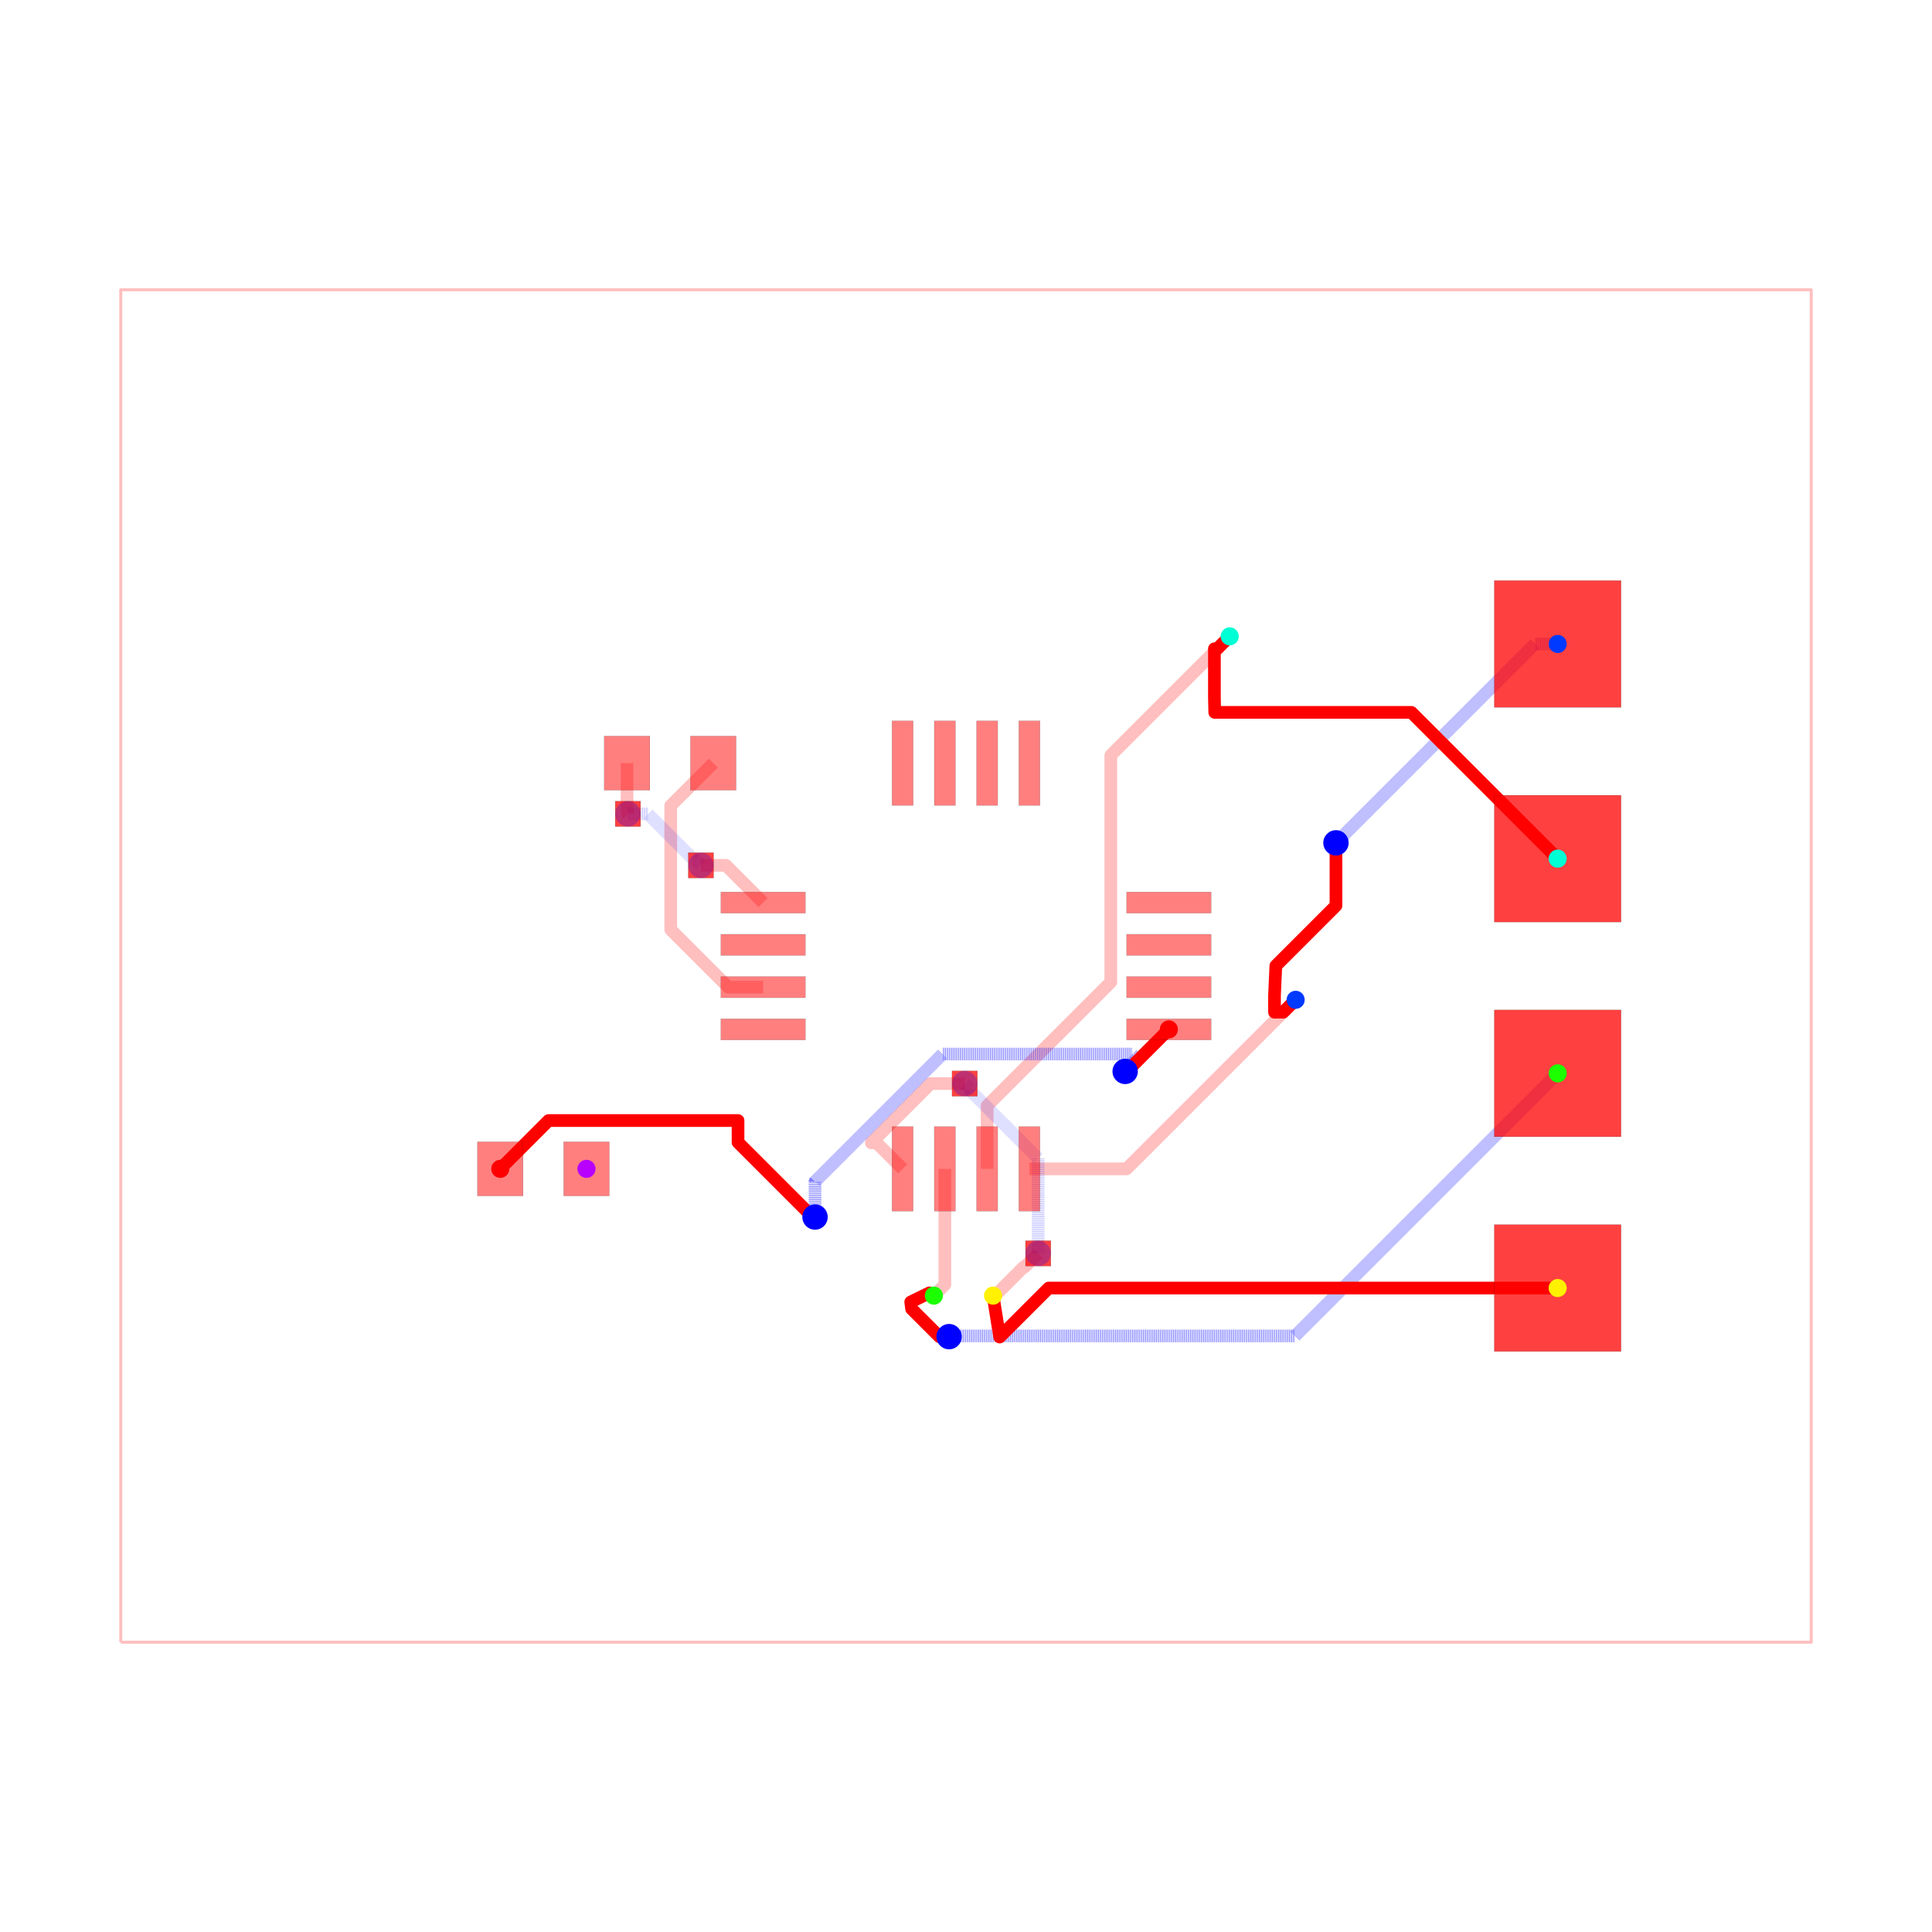
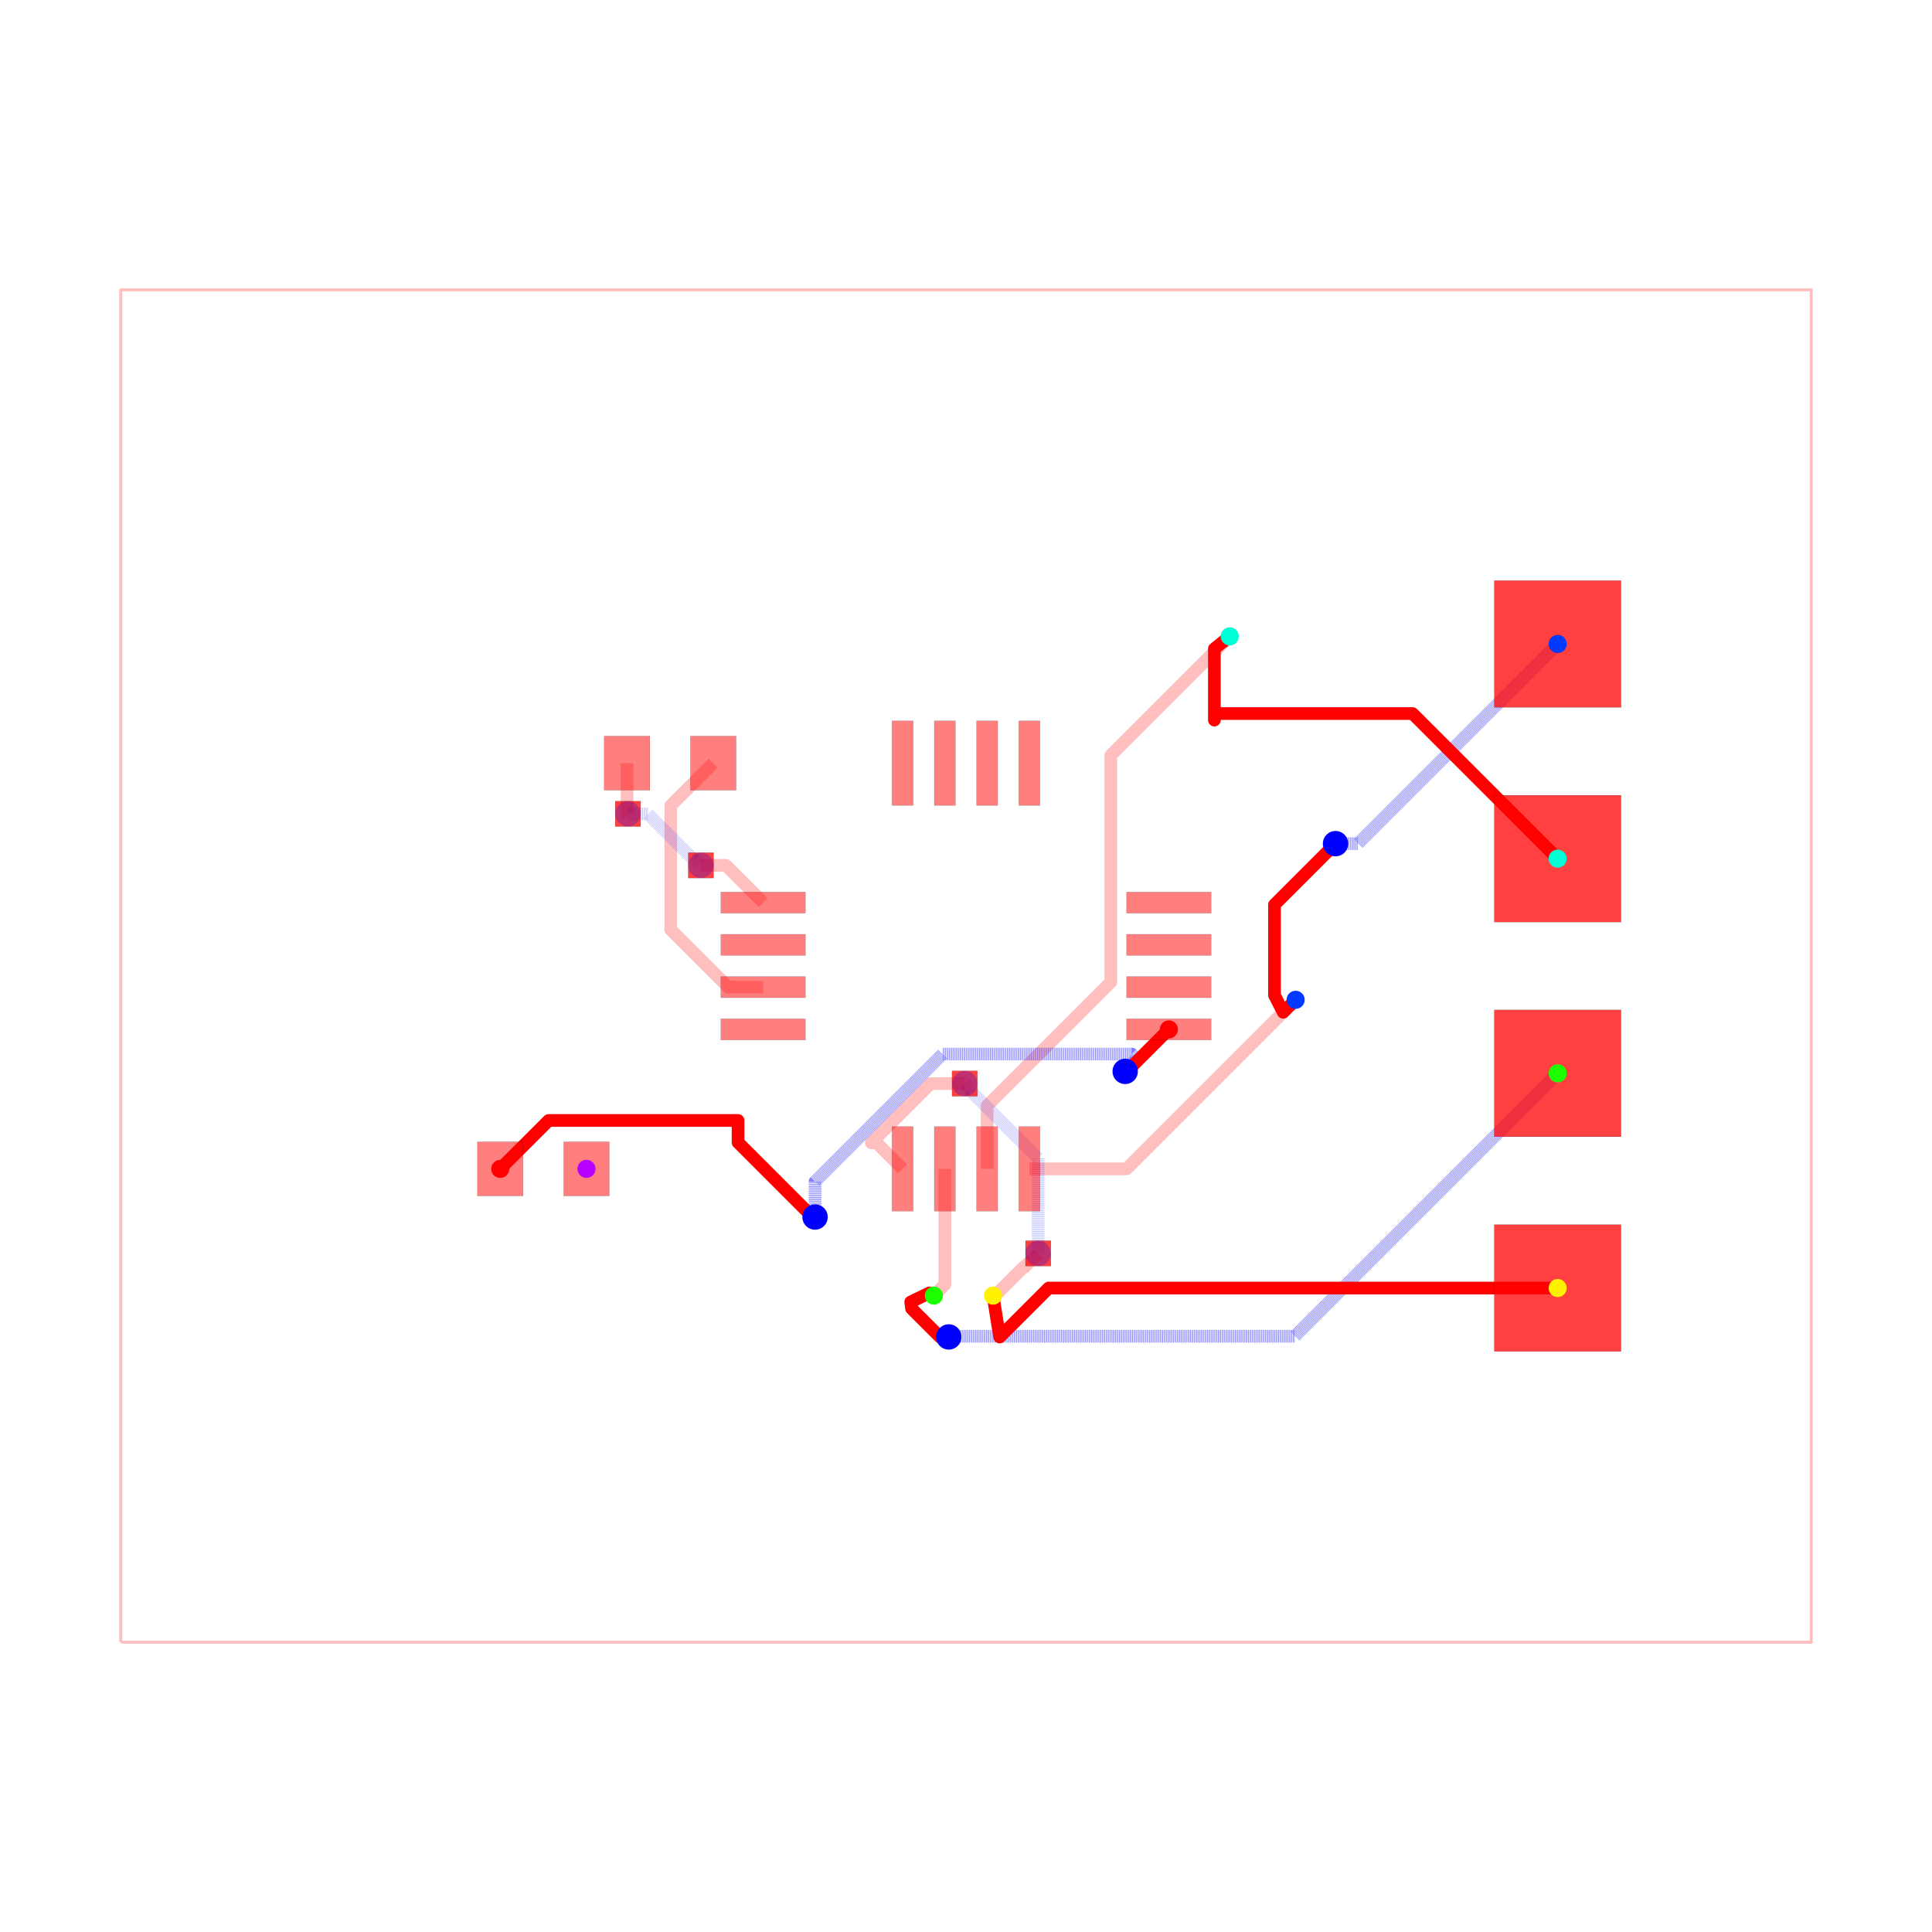
<svg xmlns="http://www.w3.org/2000/svg" width="640" height="640" viewBox="0 0 640 640">
  <rect width="100%" height="100%" fill="white" />
  <g>
    <polyline data-points="-10,-8 10,-8 10,8 -10,8 -10,-8" data-type="line" data-label="" points="40,544 600,544 600,96 40,96 40,544" fill="none" stroke="rgba(255,0,0,0.25)" stroke-linejoin="round" stroke-width="1px" />
  </g>
  <g>
    <polyline data-points="3.9,-0.4 1.9,-2.4 0.75,-2.4" data-type="line" data-label="" points="429.2,331.2 373.2,387.2 341,387.2" fill="none" stroke="rgba(255,0,0,0.25)" stroke-linejoin="round" stroke-width="4.2" />
  </g>
  <g>
    <polyline data-points="3.12,3.9 1.7134299062324274,2.493429906232427 1.7134299062324274,-0.189806906484839 0.9593316895566707,-0.9439051231605957 0.25,-1.6532368127172665 0.25,-2.4" data-type="line" data-label="" points="407.36,210.8 367.976,250.184 367.976,325.315 346.861,346.429 327,366.291 327,387.2" fill="none" stroke="rgba(255,0,0,0.25)" stroke-linejoin="round" stroke-width="4.2" />
  </g>
  <g>
    <polyline data-points="-0.25,-2.4 -0.25,-3.77 -0.38,-3.9" data-type="line" data-label="" points="313,387.2 313,425.56 309.36,429.2" fill="none" stroke="rgba(255,0,0,0.25)" stroke-linejoin="round" stroke-width="4.2" />
  </g>
  <g>
    <polyline data-points="0.3200000000000012,-3.8998999999999997 0.34330906001221106,-3.8998999999999997 0.6803107191655691,-3.5628983408466417 0.6911016591533582,-3.5628983408466417 0.854,-3.4" data-type="line" data-label="" points="328.96,429.197 329.613,429.197 339.049,419.761 339.351,419.761 343.912,415.2" fill="none" stroke="rgba(255,0,0,0.25)" stroke-linejoin="round" stroke-width="4.2" />
  </g>
  <g>
    <polyline data-points="0.854,-3.4 0.854,-2.2771729676585077 0.05773987033691186,-1.4809128379954197 0.05773987033691186,-1.4637398703369118 -0.015,-1.391" data-type="line" data-label="" points="343.912,415.2 343.912,383.761 321.617,361.466 321.617,360.985 319.58,358.948" fill="none" stroke="rgba(0,0,255,0.25)" stroke-linejoin="round" stroke-width="4.2" stroke-dasharray="0.2 0.2" />
  </g>
  <g>
    <polyline data-points="-0.015,-1.391 -0.4192124693808592,-1.391 -1.120253195389395,-2.092040726008536 -1.057959273991464,-2.092040726008536 -0.75,-2.4" data-type="line" data-label="" points="319.58,358.948 308.262,358.948 288.633,378.577 290.377,378.577 299,387.2" fill="none" stroke="rgba(255,0,0,0.25)" stroke-linejoin="round" stroke-width="4.2" />
  </g>
  <g>
    <polyline data-points="-2.99,2.4 -3.4931321883700064,1.8968678116299937 -3.4931321883700064,1.8050035707305192 -3.4931321883700064,0.4301510021312678 -3.404781339989297,0.3418001537505584 -2.812981186238739,-0.25 -2.4,-0.25" data-type="line" data-label="" points="236.28,252.8 222.192,266.888 222.192,269.46 222.192,307.956 224.666,310.43 241.237,327 252.8,327" fill="none" stroke="rgba(255,0,0,0.25)" stroke-linejoin="round" stroke-width="4.2" />
  </g>
  <g>
    <polyline data-points="-4.01,2.4 -4.01,1.9067591934327308 -4.00527262618406,1.902031819616791 -4.00527262618406,1.80527262618406 -4,1.8" data-type="line" data-label="" points="207.72,252.8 207.72,266.611 207.852,266.743 207.852,269.452 208,269.6" fill="none" stroke="rgba(255,0,0,0.25)" stroke-linejoin="round" stroke-width="4.2" />
  </g>
  <g>
    <polyline data-points="-4,1.8 -3.763587947760451,1.8 -3.224399463969464,1.2608115162090132 -3.205811516209013,1.2608115162090132 -3.136,1.191" data-type="line" data-label="" points="208,269.6 214.62,269.6 229.717,284.697 230.237,284.697 232.192,286.652" fill="none" stroke="rgba(0,0,255,0.25)" stroke-linejoin="round" stroke-width="4.2" stroke-dasharray="0.2 0.2" />
  </g>
  <g>
    <polyline data-points="-3.136,1.191 -2.841,1.191 -2.4,0.75" data-type="line" data-label="" points="232.192,286.652 240.452,286.652 252.8,299" fill="none" stroke="rgba(255,0,0,0.25)" stroke-linejoin="round" stroke-width="4.2" />
  </g>
  <g>
-     <polyline data-points="7,3.81 6.73,3.81 4.470952823262932,1.5509528232629322 4.377,1.457" data-type="line" data-label="" points="516,213.32 508.44,213.32 445.187,276.573 442.556,279.204" fill="none" stroke="rgba(0,0,255,0.5)" stroke-linejoin="round" stroke-width="4.2" stroke-dasharray="0.2 0.2" />
+     <polyline data-points="3.8999,-0.40000000000000013 3.753033008588991,-0.5469669914110086 3.6499999957055045,-0.34696699141100856 3.6499999957055045,-0.10814212608293253 3.6499999957055045,-0.030354630303062166 3.6499999957055045,0.7257870941138236 4.339690877300242,1.4154779757085614 4.371837571440449,1.4476246698487685" data-type="line" data-label="" points="429.197,331.2 425.085,335.315 422.2,329.715 422.2,323.028 422.2,320.85 422.2,299.678 441.511,280.367 442.411,279.467" fill="none" stroke="red" stroke-linejoin="round" stroke-width="4.2" />
  </g>
  <g>
-     <polyline data-points="4.377,1.457 4.377,0.7140722287123409 3.6656610758711556,0.002733304583496743 3.65,-0.346967 3.65,-0.5469669914110086 3.753033008588991,-0.5469669914110086 3.9,-0.4" data-type="line" data-label="" points="442.556,279.204 442.556,300.006 422.639,319.923 422.2,329.715 422.2,335.315 425.085,335.315 429.2,331.2" fill="none" stroke="red" stroke-linejoin="round" stroke-width="4.2" />
+     <polyline data-points="4.371837571440449,1.4476246698487685 4.637624669848768,1.4476246698487685 7,3.81" data-type="line" data-label="" points="442.411,279.467 449.853,279.467 516,213.32" fill="none" stroke="rgba(0,0,255,0.5)" stroke-linejoin="round" stroke-width="4.2" stroke-dasharray="0.2 0.2" />
  </g>
  <g>
-     <polyline data-points="7,1.27 5.269430913082678,3.000569086917322 2.9426602002036306,3.000569086917322 2.939,3.1781102934884844 2.939,3.3781102934884846 2.939,3.7530330085889902 2.973033008588991,3.7530330085889902 3.12,3.9" data-type="line" data-label="" points="516,284.44 467.544,235.984 402.394,235.984 402.292,231.013 402.292,225.413 402.292,214.915 403.245,214.915 407.36,210.8" fill="none" stroke="red" stroke-linejoin="round" stroke-width="4.2" />
+     <polyline data-points="3.120000000000001,3.8998999999999997 2.9386046553332332,3.7530330085889902 2.9386046553332332,3.3781102934884846 2.9386046553332332,3.1781102934884844 2.9386046553332332,2.909254 2.9386046553332332,2.986943372605819 5.283056627394181,2.986943372605819 7,1.27" data-type="line" data-label="" points="407.36,210.803 402.281,214.915 402.281,225.413 402.281,231.013 402.281,238.541 402.281,236.366 467.926,236.366 516,284.44" fill="none" stroke="red" stroke-linejoin="round" stroke-width="4.2" />
  </g>
  <g>
-     <polyline data-points="7,-1.27 3.8935486292632704,-4.37645137073673 -0.1781520219943466,-4.37645137073673 -0.19145137073672985,-4.37645137073673 -0.2,-4.385" data-type="line" data-label="" points="516,355.56 429.019,442.541 315.012,442.541 314.639,442.541 314.4,442.78" fill="none" stroke="rgba(0,0,255,0.5)" stroke-linejoin="round" stroke-width="4.2" stroke-dasharray="0.2 0.2" />
+     <polyline data-points="7,-1.27 3.889145135833101,-4.380854864166899 -0.17698422212730583,-4.380854864166899 -0.19615600696269697,-4.380854864166899 -0.20380739384877133,-4.3885062510529735" data-type="line" data-label="" points="516,355.56 428.896,442.664 315.044,442.664 314.508,442.664 314.293,442.878" fill="none" stroke="rgba(0,0,255,0.5)" stroke-linejoin="round" stroke-width="4.2" stroke-dasharray="0.2 0.2" />
  </g>
  <g>
-     <polyline data-points="-0.2,-4.385 -0.31533986638017986,-4.385 -0.5866314724245258,-4.113708393955654 -0.6436045465251153,-4.056735319855064 -0.654,-3.9749 -0.4330330085889911,-3.867 -0.3799999999999988,-3.8998999999999997" data-type="line" data-label="" points="314.4,442.78 311.17,442.78 303.574,435.184 301.979,433.589 301.688,431.297 307.875,428.276 309.36,429.197" fill="none" stroke="red" stroke-linejoin="round" stroke-width="4.2" />
+     <polyline data-points="-0.20380739384877133,-4.3885062510529735 -0.30846874203163765,-4.3885062510529735 -0.5873093640288343,-4.109665629055777 -0.6441096189316238,-4.052865374152987 -0.6540165042944956,-3.9749 -0.4330330085889911,-3.8674999999999997 -0.3799999999999988,-3.8998999999999997" data-type="line" data-label="" points="314.293,442.878 311.363,442.878 303.555,435.071 301.965,433.48 301.688,431.297 307.875,428.29 309.36,429.197" fill="none" stroke="red" stroke-linejoin="round" stroke-width="4.2" />
  </g>
  <g>
-     <polyline data-points="7,-3.81 0.9781877281611393,-3.81 0.40074274158257883,-4.3874449865785605 0.3983710515411833,-4.389816676619956 0.332,-3.9749 0.3200000000000012,-3.8998999999999997" data-type="line" data-label="" points="516,426.68 347.389,426.68 331.221,442.848 331.154,442.915 329.296,431.297 328.96,429.197" fill="none" stroke="red" stroke-linejoin="round" stroke-width="4.2" />
+     <polyline data-points="7,-3.81 0.978179932987661,-3.81 0.4007345336812149,-4.387445399306446 0.3983628423312358,-4.389817090656425 0.3316545300061061,-3.9749 0.3200000000000012,-3.8998999999999997" data-type="line" data-label="" points="516,426.68 347.389,426.68 331.221,442.848 331.154,442.915 329.286,431.297 328.96,429.197" fill="none" stroke="red" stroke-linejoin="round" stroke-width="4.2" />
  </g>
  <g>
-     <polyline data-points="-5.51,-2.4 -4.938286196949659,-1.8282861969496593 -2.697,-1.8282861969496593 -2.697,-2.086992696019731 -1.8745651052097136,-2.9094275908100173 -1.8465724091899829,-2.9094275908100173 -1.786,-2.97" data-type="line" data-label="" points="165.72,387.2 181.728,371.192 244.484,371.192 244.484,378.436 267.512,401.464 268.296,401.464 269.992,403.16" fill="none" stroke="red" stroke-linejoin="round" stroke-width="4.2" />
+     <polyline data-points="-5.51,-2.4 -4.937578430475819,-1.8275784304758187 -2.696643,-1.8275784304758187 -2.696643,-2.0877825829536425 -1.8750291622611548,-2.9093964206924876 -1.846425079307513,-2.9093964206924876 -1.7858215,-2.9700000000000006" data-type="line" data-label="" points="165.72,387.2 181.748,371.172 244.494,371.172 244.494,378.458 267.499,401.463 268.3,401.463 269.997,403.16" fill="none" stroke="red" stroke-linejoin="round" stroke-width="4.2" />
  </g>
  <g>
-     <polyline data-points="-1.786,-2.97 -1.786,-2.5504629007886863 -0.3164459018092849,-1.0809088025979712 -0.2769830063421388,-1.041445907130825 1.9160769311703918,-1.041445907130825 1.9624495385402834,-1.041445907130825 2.0249251760558393,-1.103921544646381 2.0249251760558393,-1.1050748239441608 1.883,-1.247" data-type="line" data-label="" points="269.992,403.16 269.992,391.413 311.14,350.265 312.244,349.16 373.65,349.16 374.949,349.16 376.698,350.91 376.698,350.942 372.724,354.916" fill="none" stroke="rgba(0,0,255,0.5)" stroke-linejoin="round" stroke-width="4.2" stroke-dasharray="0.2 0.2" />
+     <polyline data-points="-1.7858215,-2.9700000000000006 -1.7858215,-2.5505138334750725 -0.31623194666576315,-1.0809242801408356 -0.27699641159005506,-1.0416887450651275 1.9163856394652057,-1.0416887450651275 1.961603825285544,-1.0416887450651275 2.0245116402963874,-1.104596560075971 2.0245116402963874,-1.1057633597036125 1.8833369999999998,-1.246938" data-type="line" data-label="" points="269.997,403.16 269.997,391.414 311.146,350.266 312.244,349.167 373.659,349.167 374.925,349.167 376.686,350.929 376.686,350.961 372.733,354.914" fill="none" stroke="rgba(0,0,255,0.5)" stroke-linejoin="round" stroke-width="4.2" stroke-dasharray="0.2 0.2" />
  </g>
  <g>
-     <polyline data-points="1.883,-1.247 1.9029999999999998,-1.247 2.4,-0.75" data-type="line" data-label="" points="372.724,354.916 373.284,354.916 387.2,341" fill="none" stroke="red" stroke-linejoin="round" stroke-width="4.2" />
+     <polyline data-points="1.8833369999999998,-1.246938 1.9030619999999998,-1.246938 2.4,-0.75" data-type="line" data-label="" points="372.733,354.914 373.286,354.914 387.2,341" fill="none" stroke="red" stroke-linejoin="round" stroke-width="4.2" />
  </g>
  <g>
    <rect data-type="rect" data-label="top" data-x="-2.4" data-y="0.75" x="238.8" y="295.5" width="28" height="7" fill="rgba(255,0,0,0.5)" stroke="black" stroke-width="0.036" />
  </g>
  <g>
    <rect data-type="rect" data-label="top" data-x="-2.4" data-y="0.25" x="238.8" y="309.5" width="28" height="7" fill="rgba(255,0,0,0.5)" stroke="black" stroke-width="0.036" />
  </g>
  <g>
    <rect data-type="rect" data-label="top" data-x="-2.4" data-y="-0.25" x="238.8" y="323.5" width="28" height="7" fill="rgba(255,0,0,0.5)" stroke="black" stroke-width="0.036" />
  </g>
  <g>
    <rect data-type="rect" data-label="top" data-x="-2.4" data-y="-0.75" x="238.8" y="337.5" width="28" height="7" fill="rgba(255,0,0,0.5)" stroke="black" stroke-width="0.036" />
  </g>
  <g>
    <rect data-type="rect" data-label="top source_trace_4" data-x="-0.75" data-y="-2.4" x="295.5" y="373.2" width="7" height="28" fill="rgba(255,0,0,0.5)" stroke="black" stroke-width="0.036" />
  </g>
  <g>
    <rect data-type="rect" data-label="top source_trace_5" data-x="-0.25" data-y="-2.4" x="309.5" y="373.2" width="7" height="28" fill="rgba(255,0,0,0.5)" stroke="black" stroke-width="0.036" />
  </g>
  <g>
    <rect data-type="rect" data-label="top source_trace_6" data-x="0.25" data-y="-2.4" x="323.5" y="373.2" width="7" height="28" fill="rgba(255,0,0,0.5)" stroke="black" stroke-width="0.036" />
  </g>
  <g>
    <rect data-type="rect" data-label="top source_trace_7" data-x="0.75" data-y="-2.4" x="337.5" y="373.2" width="7" height="28" fill="rgba(255,0,0,0.5)" stroke="black" stroke-width="0.036" />
  </g>
  <g>
    <rect data-type="rect" data-label="top source_trace_2" data-x="2.4" data-y="-0.75" x="373.2" y="337.5" width="28" height="7" fill="rgba(255,0,0,0.5)" stroke="black" stroke-width="0.036" />
  </g>
  <g>
    <rect data-type="rect" data-label="top" data-x="2.4" data-y="-0.25" x="373.2" y="323.5" width="28" height="7" fill="rgba(255,0,0,0.5)" stroke="black" stroke-width="0.036" />
  </g>
  <g>
    <rect data-type="rect" data-label="top" data-x="2.4" data-y="0.25" x="373.2" y="309.5" width="28" height="7" fill="rgba(255,0,0,0.5)" stroke="black" stroke-width="0.036" />
  </g>
  <g>
    <rect data-type="rect" data-label="top" data-x="2.4" data-y="0.75" x="373.2" y="295.5" width="28" height="7" fill="rgba(255,0,0,0.5)" stroke="black" stroke-width="0.036" />
  </g>
  <g>
    <rect data-type="rect" data-label="top" data-x="0.75" data-y="2.4" x="337.5" y="238.8" width="7" height="28" fill="rgba(255,0,0,0.5)" stroke="black" stroke-width="0.036" />
  </g>
  <g>
    <rect data-type="rect" data-label="top" data-x="0.25" data-y="2.4" x="323.5" y="238.8" width="7" height="28" fill="rgba(255,0,0,0.5)" stroke="black" stroke-width="0.036" />
  </g>
  <g>
    <rect data-type="rect" data-label="top" data-x="-0.25" data-y="2.4" x="309.5" y="238.8" width="7" height="28" fill="rgba(255,0,0,0.5)" stroke="black" stroke-width="0.036" />
  </g>
  <g>
    <rect data-type="rect" data-label="top" data-x="-0.75" data-y="2.4" x="295.5" y="238.8" width="7" height="28" fill="rgba(255,0,0,0.5)" stroke="black" stroke-width="0.036" />
  </g>
  <g>
    <rect data-type="rect" data-label="top" data-x="-4.01" data-y="2.4" x="200.16" y="243.84" width="15.12" height="17.92" fill="rgba(255,0,0,0.5)" stroke="black" stroke-width="0.036" />
  </g>
  <g>
    <rect data-type="rect" data-label="top" data-x="-2.99" data-y="2.4" x="228.72" y="243.84" width="15.12" height="17.92" fill="rgba(255,0,0,0.5)" stroke="black" stroke-width="0.036" />
  </g>
  <g>
    <rect data-type="rect" data-label="top source_trace_2" data-x="-5.51" data-y="-2.4" x="158.16" y="378.24" width="15.12" height="17.92" fill="rgba(255,0,0,0.5)" stroke="black" stroke-width="0.036" />
  </g>
  <g>
    <rect data-type="rect" data-label="top source_net_0" data-x="-4.49" data-y="-2.4" x="186.72" y="378.24" width="15.12" height="17.92" fill="rgba(255,0,0,0.5)" stroke="black" stroke-width="0.036" />
  </g>
  <g>
    <rect data-type="rect" data-label="top source_trace_4 inner1 source_trace_4 inner2 source_trace_4 bottom source_trace_4" data-x="7" data-y="-3.81" x="495" y="405.68" width="42" height="42" fill="rgba(255,0,0,0.75)" stroke="black" stroke-width="0.036" />
  </g>
  <g>
    <rect data-type="rect" data-label="top source_trace_5 inner1 source_trace_5 inner2 source_trace_5 bottom source_trace_5" data-x="7" data-y="-1.27" x="495" y="334.56" width="42" height="42" fill="rgba(255,0,0,0.75)" stroke="black" stroke-width="0.036" />
  </g>
  <g>
    <rect data-type="rect" data-label="top source_trace_6 inner1 source_trace_6 inner2 source_trace_6 bottom source_trace_6" data-x="7" data-y="1.27" x="495" y="263.44" width="42" height="42" fill="rgba(255,0,0,0.75)" stroke="black" stroke-width="0.036" />
  </g>
  <g>
    <rect data-type="rect" data-label="top source_trace_7 inner1 source_trace_7 inner2 source_trace_7 bottom source_trace_7" data-x="7" data-y="3.81" x="495" y="192.32" width="42" height="42" fill="rgba(255,0,0,0.75)" stroke="black" stroke-width="0.036" />
  </g>
  <g>
    <rect data-type="rect" data-label="top source_trace_4 bottom source_trace_4" data-x="0.854" data-y="-3.4" x="339.712" y="411" width="8.4" height="8.4" fill="rgba(255,0,0,0.75)" stroke="black" stroke-width="0.036" />
  </g>
  <g>
    <rect data-type="rect" data-label="top source_trace_4 bottom source_trace_4" data-x="-0.015" data-y="-1.391" x="315.38" y="354.748" width="8.4" height="8.4" fill="rgba(255,0,0,0.75)" stroke="black" stroke-width="0.036" />
  </g>
  <g>
    <rect data-type="rect" data-label="top bottom" data-x="-4" data-y="1.8" x="203.8" y="265.4" width="8.4" height="8.4" fill="rgba(255,0,0,0.75)" stroke="black" stroke-width="0.036" />
  </g>
  <g>
    <rect data-type="rect" data-label="top bottom" data-x="-3.136" data-y="1.191" x="227.992" y="282.452" width="8.4" height="8.4" fill="rgba(255,0,0,0.75)" stroke="black" stroke-width="0.036" />
  </g>
  <circle data-type="circle" data-label="" data-x="0.854" data-y="-3.4" cx="343.912" cy="415.2" r="4.2" fill="rgba(0,0,255,0.25)" stroke="none" stroke-width="0.036" />
  <circle data-type="circle" data-label="" data-x="-0.015" data-y="-1.391" cx="319.58" cy="358.948" r="4.2" fill="rgba(0,0,255,0.25)" stroke="none" stroke-width="0.036" />
  <circle data-type="circle" data-label="" data-x="-4" data-y="1.8" cx="208" cy="269.6" r="4.2" fill="rgba(0,0,255,0.25)" stroke="none" stroke-width="0.036" />
  <circle data-type="circle" data-label="" data-x="-3.136" data-y="1.191" cx="232.192" cy="286.652" r="4.2" fill="rgba(0,0,255,0.25)" stroke="none" stroke-width="0.036" />
-   <circle data-type="circle" data-label="" data-x="4.377" data-y="1.457" cx="442.556" cy="279.204" r="4.2" fill="blue" stroke="none" stroke-width="0.036" />
-   <circle data-type="circle" data-label="" data-x="-0.2" data-y="-4.385" cx="314.4" cy="442.78" r="4.2" fill="blue" stroke="none" stroke-width="0.036" />
-   <circle data-type="circle" data-label="" data-x="-1.786" data-y="-2.97" cx="269.992" cy="403.16" r="4.2" fill="blue" stroke="none" stroke-width="0.036" />
-   <circle data-type="circle" data-label="" data-x="1.883" data-y="-1.247" cx="372.724" cy="354.916" r="4.2" fill="blue" stroke="none" stroke-width="0.036" />
+   <circle data-type="circle" data-label="" data-x="4.371837571440449" data-y="1.4476246698487685" cx="442.411" cy="279.467" r="4.2" fill="blue" stroke="none" stroke-width="0.036" />
+   <circle data-type="circle" data-label="" data-x="-0.20380739384877133" data-y="-4.3885062510529735" cx="314.293" cy="442.878" r="4.2" fill="blue" stroke="none" stroke-width="0.036" />
+   <circle data-type="circle" data-label="" data-x="-1.7858215" data-y="-2.9700000000000006" cx="269.997" cy="403.16" r="4.2" fill="blue" stroke="none" stroke-width="0.036" />
+   <circle data-type="circle" data-label="" data-x="1.8833369999999998" data-y="-1.246938" cx="372.733" cy="354.914" r="4.2" fill="blue" stroke="none" stroke-width="0.036" />
  <g>
    <circle data-type="point" data-label="source_trace_2 source_trace_2 top" data-x="-5.51" data-y="-2.4" cx="165.72" cy="387.2" r="3" fill="hsl(0, 100%, 50%)" />
  </g>
  <g>
    <circle data-type="point" data-label="source_trace_2 source_trace_2 top" data-x="2.4" data-y="-0.75" cx="387.2" cy="341" r="3" fill="hsl(0, 100%, 50%)" />
  </g>
  <g>
    <circle data-type="point" data-label="source_trace_4 source_trace_4 top" data-x="7" data-y="-3.81" cx="516" cy="426.68" r="3" fill="hsl(56.667, 100%, 50%)" />
  </g>
  <g>
    <circle data-type="point" data-label="source_trace_4 source_trace_4 top" data-x="0.3200000000000012" data-y="-3.8998999999999997" cx="328.96" cy="429.197" r="3" fill="hsl(56.667, 100%, 50%)" />
  </g>
  <g>
    <circle data-type="point" data-label="source_trace_5 source_trace_5 top" data-x="7" data-y="-1.27" cx="516" cy="355.56" r="3" fill="hsl(113.333, 100%, 50%)" />
  </g>
  <g>
    <circle data-type="point" data-label="source_trace_5 source_trace_5 top" data-x="-0.3799999999999988" data-y="-3.8998999999999997" cx="309.36" cy="429.197" r="3" fill="hsl(113.333, 100%, 50%)" />
  </g>
  <g>
    <circle data-type="point" data-label="source_trace_6 source_trace_6 top" data-x="7" data-y="1.27" cx="516" cy="284.44" r="3" fill="hsl(170, 100%, 50%)" />
  </g>
  <g>
    <circle data-type="point" data-label="source_trace_6 source_trace_6 top" data-x="3.120000000000001" data-y="3.8998999999999997" cx="407.36" cy="210.803" r="3" fill="hsl(170, 100%, 50%)" />
  </g>
  <g>
    <circle data-type="point" data-label="source_trace_7 source_trace_7 top" data-x="7" data-y="3.81" cx="516" cy="213.32" r="3" fill="hsl(226.667, 100%, 50%)" />
  </g>
  <g>
    <circle data-type="point" data-label="source_trace_7 source_trace_7 top" data-x="3.8999" data-y="-0.40000000000000013" cx="429.197" cy="331.2" r="3" fill="hsl(226.667, 100%, 50%)" />
  </g>
  <g>
    <circle data-type="point" data-label="source_net_0 source_net_0 top" data-x="-4.49" data-y="-2.4" cx="194.28" cy="387.2" r="3" fill="hsl(283.333, 100%, 50%)" />
  </g>
  <g id="crosshair" style="display: none">
    <line id="crosshair-h" y1="0" y2="640" stroke="#666" stroke-width="0.5" />
    <line id="crosshair-v" x1="0" x2="640" stroke="#666" stroke-width="0.5" />
    <text id="coordinates" font-family="monospace" font-size="12" fill="#666" />
  </g>
</svg>
